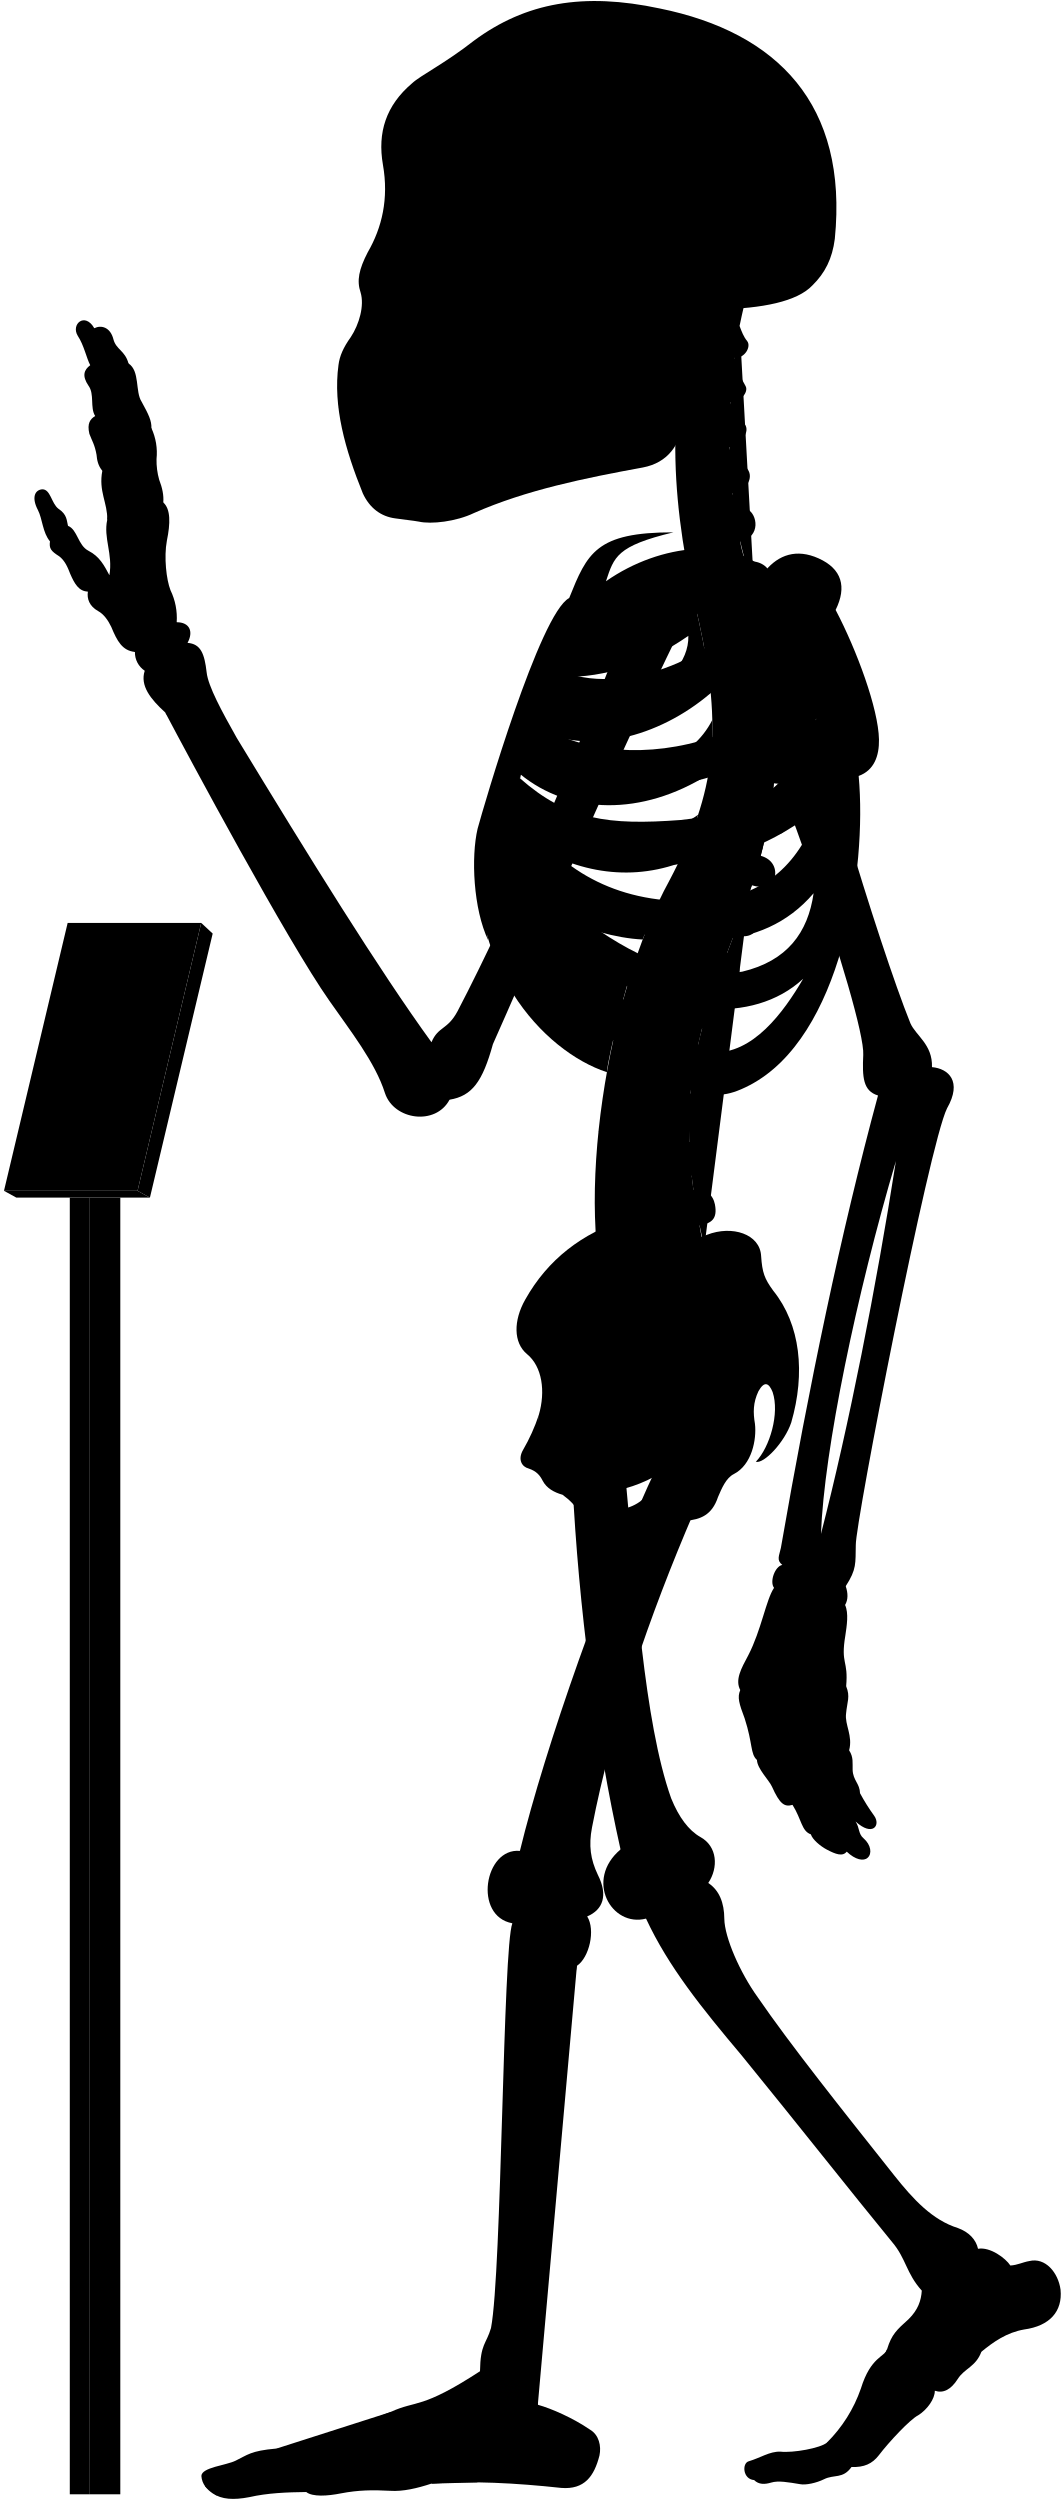
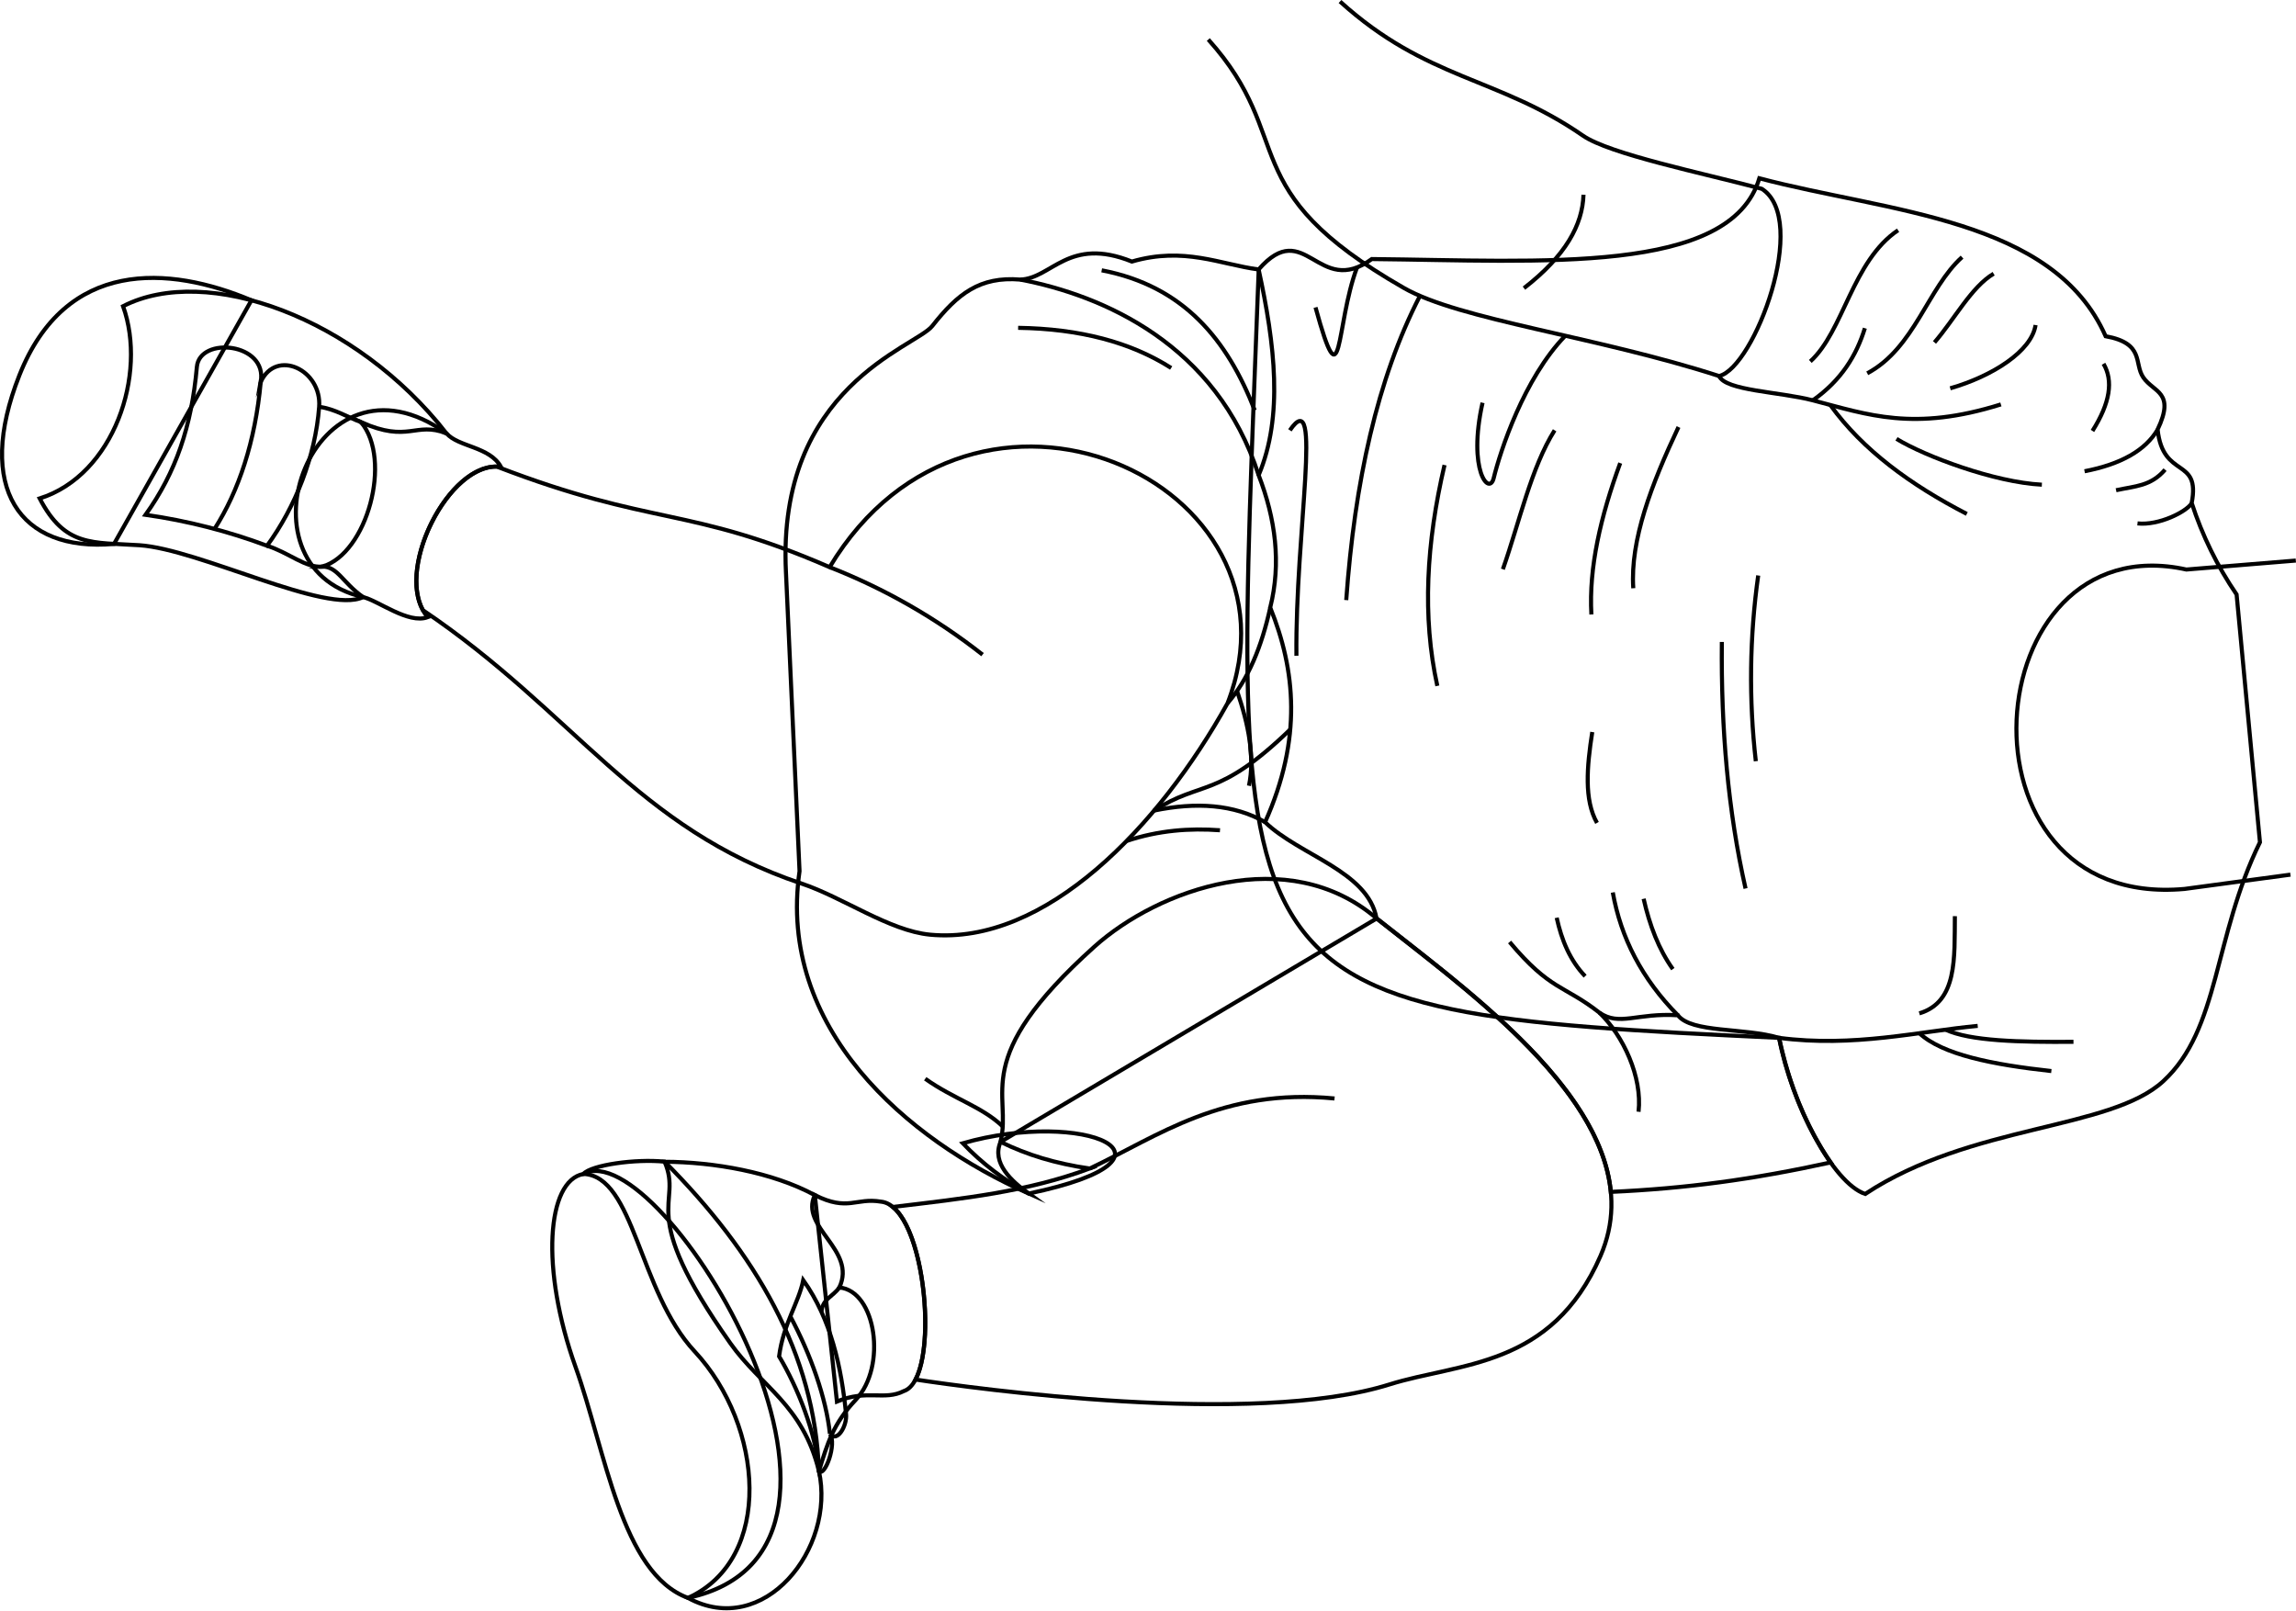
- <svg viewBox="0 0 1037.86 2443.64">
-   <rect class="poleSide" x="87.18" y="1170.63" width="30.41" height="1267.43" />
-   <rect class="poleFront" x="68.22" y="1170.63" width="18.96" height="1267.43" />
-   <polygon class="placardBottom" points="3.89 1163.97 16 1170.63 146.54 1170.63 134.44 1163.97 3.89 1163.97" />
-   <polygon class="placardSide" points="146.54 1170.63 207.89 912.52 196.68 902.1 134.44 1163.97 146.54 1170.63" />
-   <polygon class="placardFront" points="66.13 902.1 3.89 1163.97 134.44 1163.97 196.68 902.1 66.13 902.1" />
-   <g class="appendageRear">
-     <path d="M611.09,1440.92c10.2,107.22,18.25,241.61,44.89,316.73,7.6,18.87,17.41,31.63,28.51,37.89,16.85,9.22,17.85,30,7.8,45,10.82,7.2,15.58,19.26,15.7,35,.23,18.23,15.44,52.8,32.61,76.61C773,1999.33,822.23,2061,873.82,2126.05c18.87,23.82,37.51,43.93,62.53,51.78,10.8,3.93,17.67,11.29,19.63,20.26,11.77-2.1,27,9.18,31.61,16.35,7-.4,12-3.25,18.53-4.36,15.6-3.79,28.26,11.22,30.52,28,2.07,21.16-10.51,35.44-35.53,38.88-17.17,2.94-30.18,12.23-41.86,21.8-5.45,14.69-16.45,16.17-23,26.45-6.88,10.9-14.62,14.39-22.51,11.6.14,7.9-7.38,18.47-16.21,24-8,4-28.8,26.32-38.43,39-6.6,8.6-14.61,12-26.8,11.59-8.49,11.93-17,7-26.84,11.93-7.46,3.73-18,5.92-23.24,4.87-11.68-1.92-21.51-3.72-28.42-1.59-6.29,1.88-12.12,2.07-16.68-2.45-11.12-.83-12-16.32-5.38-18.33,11.76-3.44,20.36-9.75,31-9.46,12.33,1.43,39.29-3.45,45.48-8.79a138,138,0,0,0,33.25-52.87c9.77-31.68,23.49-30.57,25.71-38.73,4.41-14.29,9.33-18.62,21.14-29.29,9-9,12.07-17.91,12.69-27.71-15.29-16.9-15.29-31.38-29-47.47-40.22-49.07-92.62-115.63-147.22-182.62-38.61-45.85-71.47-86.51-93.32-133.54-33.78,8.85-60.33-37.81-24.93-67.58-24-107.25-41-236.94-47-358.48" />
-     <path d="M421.75,1018.74c-51.39-70.82-119.36-180.62-190.34-297.49-14.38-25.56-28-50.44-29.43-64.1-2.08-17.88-5.55-27.76-18.67-28.77,6.05-11.1,2-20.18-10.6-20.18a62.15,62.15,0,0,0-6.06-31.29c-4-10.09-6.56-32.29-3.53-48.44,3.43-16.8,3.83-30.74-3.53-37.34.62-6.9-.94-14.36-4-22.21A69.17,69.17,0,0,1,153,448.74,57.79,57.79,0,0,0,148,418.46c.23-7.13-2.58-13.09-9.6-25.82-6.4-9.84-1.48-30-12.79-37.38-3.39-12.64-12.1-13.51-14.72-23.53-3.05-12.19-12.24-14.25-18.72-10.89C83,304.73,69.07,316.92,76,328.25c6.1,9.14,8.54,21.85,12.2,28.74C82,361.54,80,367.44,86.49,377c6.09,8.28,1.3,21.34,6.53,29.62-4.79,3-8.09,7.14-5.66,17.42,2.61,7,5.22,10.45,7,20.46.44,5.23,1.52,10.8,5.67,15.68-3.92,20,5.22,31.36,4.79,47.91-3.92,17.85,5.66,33.1,2.12,54.2-5.12-9.59-9.46-18.27-20.48-23.94-10.35-5.34-10.68-20.7-20-24.37-1.33-5-.67-11-9.35-16.7-7-5.34-7.68-19.36-16-19-7.28.75-10.35,8.35-4,20.37,4.34,8.34,4.56,22.17,11.75,30.48-1,6.92.86,9.48,9.05,14.65,5.6,4.31,8.27,10.75,10.77,17.24,4.13,9.47,8.36,17,17.24,17.23-1.14,7,1.49,14.3,9.91,19,5.58,3,9.88,9.11,12.93,15.52,5.73,13.89,10.79,23.23,23.13,24.49a21.37,21.37,0,0,0,9.58,18.37c-4.81,14.6,5.79,27.83,20,40.73,22.36,42.33,119,222.82,160.53,281.92,20,28.76,44.72,59.9,54.31,90.25,8.78,26.36,49.51,32,63.09,6.39,22-3.6,32.27-17.56,42.43-54.38,28.69-64,114.05-264.28,182.54-404l-47.86-18.92c-53.28,141.6-116.6,289.86-169.25,390.76C437.34,1007,428.37,1003,421.75,1018.74Z" />
-     <rect x="385.34" y="106.85" width="197.05" height="325.63" />
+ <svg xmlns="http://www.w3.org/2000/svg" id="presence" viewBox="0 0 1125.17 789.06">
+   <defs>
+     <style>
+       .cls-1 {
+         fill: none;
+         stroke: #000;
+         stroke-miterlimit: 10;
+         stroke-width: 2px;
+       }
+     </style>
+   </defs>
+   <g id="christopherSock">
+     <path class="cls-1" d="M218.81,212.35c5.78,6.71,21.16,6.4,26.71,16.46-25.3-3.75-53.73,52.71-35.94,73.62-9.44,3.52-24.11-8.08-31.64-9.84C112.77,277.74,153.73,165.55,218.81,212.35Z" />
+     <path class="cls-1" d="M399.32,585.63c16.32,8.16,20,1.14,32.35,3.19,22.54,2.09,29.68,86.75,11.28,92.82-9.61,4.89-18-1-32.81,5.13Z" />
  </g>
-   <g class="centreInner">
-     <path d="M619.25,943.7c-28.28-7.25-54-26-78.42-49C572,908.18,601.48,917,628.18,918.34c4.54-12.05,9.35-23.54,14.38-34.38-1.87.23-3.77.43-5.71.56-63.81,2.5-103-26.67-129.65-68.06,47.16,34.35,102.43,46.21,155.46,27.72a387,387,0,0,0,19.71-47.83c-17.22,12.67-38,17.1-64.07,19-53.64,2-83.41-5.08-116.86-42.39,2.57-6.12,3.77-9.79,6.8-16.44,48.54,39.95,119.38,41.26,184,.7a273.63,273.63,0,0,0,4-53.49c-9.85,19.26-26.16,34-51.31,42.7-47.66,15.72-95.7,8.22-126.74-16.93,2.18-5.94,4.46-11,6.83-16.86,48.58,25.36,117.91,9.08,169.68-35.19-2-21.33-5.91-44.23-11.49-69.77-.4-1.66-6.54-28.89-6.93-30.55-40.66,16.36-99.08,15-130,50.34-23.15,26.74-59.8,101.74-75.71,187.8-18.35,126.9,60.27,212.33,122.6,232.74C594.69,1030.84,614.84,952,619.25,943.7Zm-68.9-282c40.77.6,83.64-13,122.48-40.2,1.36,51.57-88.78,88.87-134.45,64C541.18,678.67,546.21,669.66,550.35,661.69Z" />
-     <path d="M526.63,1383.1c6.75-23,3.42-47.38-11.56-59.58-13.31-11.1-13.31-32.73-1.66-53.26,22-39.26,55.5-64.78,98.75-78.78C695.92,1438.9,508.42,1508.8,526.63,1383.1Z" />
+   <path id="christopherSoleBottom" class="cls-1" d="M285.91,575.27c-18,3.28-21.08,46.48-3.91,94.42C296.81,711,304.45,771,337.16,783,448.93,759,323.53,554.56,285.91,575.27Z" />
+   <g id="christopherSoleSide">
+     <path class="cls-1" d="M55.89,266.53C9.47,270.66-12.28,239,9.48,183.94c22.68-57.36,73.26-53.83,113.74-36.79Z" />
+     <path class="cls-1" d="M401.32,720.85c8.35,38.17-27.09,82.33-64.16,62.16,42.08-19.06,37.18-84.37,3.27-120.77-27.62-29.66-29.44-85.88-54.52-87,3.81-4.36,25.52-7.47,39.8-6C370.26,614,399.37,663.37,401.32,720.85Z" />
  </g>
-   <path class="spine" d="M758.08,735.92V717.54c11.26-.48,18-3.73,17.92-15-.09-8.35-7.9-15.95-19.76-15.21-1.37.09-17.92-108.46-17.92-108.46,11-2.45,16.29-7.94,14.41-17.73-1.57-8.2-12.52-14.6-24.06-11.78,0,0-4.33-12.83-5.07-20,20.69-4.77,16.54-27.08,7-31.51-5.62-2.9-12.1-6.92-14.88-15.73,14-1.33,22.85-16.8,13.2-25.53-7.34-6.73-14.83-10.7-16-19.49,10.25-1.16,21.27-15.06,14.85-22.71-5.81-7.33-12-11.7-13.79-21.13,9,.3,18.15-9.75,14.79-15.87-4-7-8.73-16.39-10.59-27.56,9.71.56,16.4-11,12.12-16.47-3.48-4.17-5.36-9.36-7.41-14.73q2.15-10.44,4.6-20.83H681.64c-32.92,99.9-24.75,201.05,1.57,310,22.79,104.35,17.47,164.86-28.84,252.8-60.29,109.57-94.89,317.93-57.56,425.12l91.67-67c-2.92-8.1-4.69-20.87-4.69-20.87,11.07-2.11,17.87-5.77,15-20.68-1.77-9.07-9.37-16.7-21-14.23l-1.66-13.74c11.27-.36,19.76-1.8,18.19-16a19.66,19.66,0,0,0-20.6-17l-.15-13.34c11.21,1.16,21,2.23,22.13-14.65.76-10.74-5.64-19.36-20.7-19.31l1.82-15.9c11.1,1.93,19,3,21.2-11.72,1.25-8.26-3.87-18.31-15.61-20.1l3.83-16c11,2.53,18,1.77,20.8-8,2.31-8-.18-20-11.81-22.39l5.08-14.94c10.46,4.19,18.46,2,21.4-5.84s.17-18.4-10.95-22.59l6.92-18.18c10.46,4.19,19.57,1.33,22.51-6.48s-.87-17.62-12-21.81l6.75-19.6c10.76,3.37,19.82.73,22.15-7.29s-1.17-18.14-13.49-21.56l5.07-20.76c11,2.25,19.14-.85,20.64-9.07s-3.67-17.82-15.36-20l2.47-21c11.13,1.74,17.93-2.37,19.05-10.65S769.85,737.52,758.08,735.92Z" />
-   <g class="boneCreaseLine">
-     <path d="M722.93,318.61c-14.24,82.9-16.44,172.28,14.2,257.21" />
-     <path d="M756.24,687.35c19.87,225-129.41,277.18-67.76,531.26" />
-     <path d="M718.22,349.81c-13,.88-33.21.26-49.54-2.86" />
-     <path d="M713.86,395.85c-11.17,2.8-33.28,3-52.09,0" />
-     <path d="M712.89,441.78c-9.51,6.49-36.11,8.39-52.73,5.43" />
-     <path d="M716.49,488.43c-11.21,7.35-34.65,10.51-53.24,7.78" />
-     <path d="M758.07,726.5c-18.58,2.4-47.09,2.4-62.31,1.27" />
-     <path d="M755,778.33c-18.07,1.25-48.48-.65-65.16-5.74" />
-     <path d="M745.49,829.08c-17.4,3.72-56-5.15-69.93-14" />
-     <path d="M730.37,878.64c-20.65,2.3-60.56-7.83-76-18.11" />
-     <path d="M712.74,926.06c-20.13,1.76-61.3-7.74-79.26-21.23" />
-     <path d="M683.79,1015.15c-15.25,4.53-65.93-5-79.11-20.81" />
-     <path d="M675.56,1062.74c-15.26,5.72-71.64.65-82.36-14.68" />
-     <path d="M673.54,1110.81c-15.14,9.59-72.15,7.06-88.56-4.65" />
-     <path d="M677.1,1158c-11.09,11.87-72.54,20.74-95.72,9.47" />
-     <path d="M685.43,1205.43c-10.56,15.7-73.27,32.8-101.08,22.89" />
+   <g id="christopherShoe">
+     <path class="cls-1" d="M158,277.64c21.93-6.48,34.39-52.33,18.94-70.77,23.43,10.46,26.42-.5,41.87,5.48-44.36-56.82-117.63-83.24-158.5-62.3,12,33.39-4.48,82.74-40.86,94.2,12.45,23.92,25.91,21.43,48.84,22.92,29.34,1.92,91.71,34.14,109.65,25.42C168,285.62,165.47,277.62,158,277.64Z" />
+     <path class="cls-1" d="M399.32,585.63c-7.64,15.81,20.71,26.72,12,45.26,18,1.63,23.45,38.71,8.09,55-11.18,11.83-13.95,21.51-18.08,35-8-32.71-28.34-41.28-43.44-62.7C311,591.63,335,591.09,325.71,569.28,349.75,569.4,378.43,574.34,399.32,585.63Z" />
  </g>
-   <g class="centreOuter">
-     <path d="M625.42,1492.21c-35.53,14.39-49.79,6.74-59.54-14-3.37-6.39-8.92-12-16-17.14-8.37-2.35-15.58-6.43-19.35-13.54-2.64-5.19-5.86-9.47-13.89-12.15-6.42-1.6-10.86-8.69-5.35-18.19a182.64,182.64,0,0,0,15.37-34.14c-.39,9.54.15,16,2.58,22.57,8.72,20.16,28.06,22.81,47.07,9.67,27-23.77,20.19-52,1.94-80.6-7.58-15.39-8.1-25.75,3.12-41.06,31-44.58,71.68-73.29,109.66-86.66,24.61-9.63,51.92-.75,52.94,20.82,1.09,16.09,3.23,22,11.79,33.74,26.74,33.17,31.63,80.67,17.65,128.92-6.52,19.35-26.75,40.65-34.62,38.37,13.76-14.3,23.39-47.47,16.4-68.16-3.58-8.82-7.93-11.2-13.81-.87-5.42,11.4-5.26,21.12-3.45,31.93,1.78,15.31-3,40.07-20.65,49.11-7.63,3.82-11.82,14-15.47,22.48C690,1498.94,656.06,1479.79,625.42,1492.21Zm-44.07-32.59c7.82,29.46,57.54,13.81,58-16.11A135.85,135.85,0,0,1,581.35,1459.62Z" />
-     <path d="M859.16,722.79c-.57-30.07-21.67-87.2-42.37-126.62,11.16-22.58,6.06-40.17-16.63-50.38-21.7-9.79-39.25-3.38-52,12-30.73-32-101.27-27.85-155.87,10.37,7.95-23.83,10.28-34.44,65.94-47.83-75.72-.12-84.2,20.3-101.88,64.22C527.69,599.65,472.9,787.65,466.84,810c-6.5,27.64-4.29,78.41,10.42,109.22-7-38.36,5.54-52,8.4-74.93,36.42,94.54,115.28,199.58,194.68,222,17.72,5,29.07,6.67,52.52-5.6,89.43-46.8,114.84-210.08,106.45-302.23C854.4,753,859.46,738.92,859.16,722.79ZM565.75,628.37c53.82-1.6,109.47-19.69,159-53.16,5.12,59.29-112,107.33-173.89,81.27C554.6,648.72,560.39,638,565.75,628.37Zm207.41-4.21c-4.09,44-25.49,78.48-77.2,96.51-61.87,20.78-126.22,15.09-168.78-12.13,2.57-6.68,5.35-12.89,8.49-20C606.93,717.27,707.16,688.16,773.16,624.16ZM665.26,801.51c-70.62,5.3-110.63.19-157.15-40.88,2.35-7.56,4.07-12.92,7.23-21.14,77.26,50.19,191.74,39.32,282.51-36.93C771,777.62,731.57,794.34,665.26,801.51ZM518.79,809c88.62,50.77,194.77,51.69,281.54-19.39-17.91,54-51.69,84.93-106.15,90.47C610.17,886.51,556.63,855.12,518.79,809ZM725.56,949.74c-57.69,9.23-109.12-16.5-157.39-52.62,94.74,31.14,176.38,35.37,227.09-24C789.74,911.68,769.35,939.31,725.56,949.74Zm-29.08,78.93c-34.15-1.85-85.84-43.39-114-83.54,66.47,47.54,152.78,57.69,202.62,11.53C765.72,989.9,735.72,1030.51,696.48,1028.67Z" />
-     <path d="M701.6,302.45c-17.57,34.92-28.88,71-33.17,108.24-3.61,24.48-15.8,41.67-40.15,46.27-56.36,10.32-113.86,21.93-165,44.51-17.43,8.38-41.75,11.15-53.92,8.38-6.08-1.1-12.71-1.65-22.9-3.14-14.14-1.83-25.19-10.12-31.83-24.5-17.23-42.64-29.3-85.14-23.77-125.49,1.11-8.85,4.82-17.16,12-27.21,8.28-12.55,13.47-30.84,9.6-43.64-3.92-11.48-1.66-22.58,7-39.29,13.91-24,20.66-52.4,14.84-85.54-5.51-31.59,3.06-58.08,28.49-79.64,8.29-7.74,32.06-19.35,60.55-41.7,50.57-37.35,107-47.31,181.56-31.42,115,23.37,184.21,93.84,171.09,225.21-2.44,19.29-9.59,33.41-21.82,45.39C779.23,294.8,745,301.59,701.6,302.45ZM394.41,146.15c-5.44,16.34-6.7,49.44.68,68.65,6,15.56,24,27.71,33.26,5.93,7.54-23.47,8.38-50.7-4.19-72.9C413.27,128.56,400.28,131.49,394.41,146.15Zm31.43,113.54a175.65,175.65,0,0,1-20.31,38.23c-3.72,5.26.44,10.53,10.25,11.2,10.15.64,16.08-1.55,18.44-9.21,3.18-10.85,5.31-25.9,6.85-39.5,0-5.48-1.1-8.63-6.44-8.68C431.1,252,428.08,254.27,425.84,259.69Zm124.59,62.56c-11.32,7.2-25.38,9.26-26.07,23.32s0,27.09-3.43,42.18c7.89-2.74,20.92-12.34,21.61-21.26C544.94,347.28,543.65,335.09,550.43,322.25ZM458.51,149.08c-8.37,15.92-5,57.82,2,74.69,7.68,19.16,25.28,23.77,38.68,5.33,18.6-30.25,13.41-59.07-1.25-82.11C484.91,127.3,467,131.36,458.51,149.08Z" />
+   <g id="christopherStrap">
+     <path class="cls-1" d="M130.88,267.43a285.27,285.27,0,0,0-59.55-15.17c14.8-20.71,22.56-43.27,25.15-72.49,1.34-15.11,34.77-11.84,31.29,7.4,7.57-16.53,30-5.92,28.63,12.2C154.55,223.78,144.77,248.36,130.88,267.43Z" />
+     <path class="cls-1" d="M393.65,627.29c-2.28,11.21-9.82,21.58-11.85,37.35,9,15,18.18,37.74,19.52,56.21,2.89,3.1,8.87-13.37,5.38-18.27,3.49,4.61,8.51-3.92,7.92-9.72C412.31,670,407.38,646.69,393.65,627.29Z" />
  </g>
-   <g class="appendageFront">
-     <path d="M678.07,1478.53c-43.19,100.33-80.18,208.06-99.39,307.64-3.43,17.84-1.47,31.33,5.68,46.37,10.13,20,5.15,34.1-10.41,40.68,8.34,13.25,2,40.26-10,48.26-4.67,13.35-36.37,360.55-39.67,413.07-.19,4.41,1.59,6.88,1.45,16,13.24,3.67,34.29,12.88,51,24.33,8.68,5.1,11.2,15.93,9.22,25.29-5.2,20.32-14.68,33.47-37.34,31.66-44.44-4.81-88-7.12-127-4.18-13.66,4.51-27.86,7.88-40.3,7-17-.94-31.19-.71-47.7,2.45-13.73,2.75-28.14,3.62-34.29-1.26-18.9.23-37.8.94-55.59,5-15.53,3-27.05,2.31-36-3.78-5.22-3.64-10.34-8.75-10.89-16.93.23-8.46,24.55-10.36,33.62-15,11.33-5.42,14.38-9.58,39.47-11.76,25.09-2.72,89.46-26.72,112.37-36,25.09-11.45,29.45-2.18,86.88-39.58.39-27,6.07-26.29,10.75-42.24,10.62-55.36,11.56-372.18,20.89-395.63-38.34-6.91-27.43-74,7.37-70.74,24.41-100.6,84.24-271.06,134.41-376.5-31-26.06,9.94-78.24,35-56.12,14.61-4.17,37.16,2.93,35.9,30.48,0,15.45-5,32.14-19.62,43.83C682.66,1460.16,683.82,1466.45,678.07,1478.53Z" />
-     <path d="M783.94,633.94c2,50.63,75.68,291.45,105.94,366.27,5.4,12.19,21.81,20.75,21.09,42.86,16.13,1.43,29.81,13.85,14.73,40.25-17.6,35.21-89.61,404.77-89.2,426.87-.41,17.84,1,23.55-9.86,40.24,2.34,6.88,2.45,13.1-.6,18.37,3.67,8,1.62,20.61.25,29.82-4.77,28.66,3.08,23.54.79,49.61,4.21,10.22.92,15.22-.1,26.82-1.37,10.92,6.82,21.5,3,35.83,4.45,6.82,3.2,12.28,3.43,19.11.34,10.23,7.17,13.65,7.12,22.6a195.38,195.38,0,0,0,14,22.33c6.46,9.11-1.45,20.83-18.28,5.5,4.2,6.31,2.5,12,7.91,16.53,7.22,6.31,8.42,15,3.91,18.94-3.91,3.6-12,2.07-20.44-6-3.94,5.1-10.85,2.55-19.45-2-6.29-3.3-14.12-9.92-15.59-14.88-9.21-3.27-8.84-14.29-17.94-28.84-7.84,2.38-12.51-.85-20.09-17.81-2.8-6.28-14.42-17.49-14.68-26.08-6.61-6-3.91-15.63-12-40.58-5.41-14.42-7.4-20.69-4.3-27.72-5.31-10,.92-21.09,7.79-33.93,12.84-24.76,17.43-54.57,25.22-66-4.58-6,.92-21.09,8.07-22.42-5.94-4.69-3-9.06-1.38-16.64,27.58-158.86,58.6-308,94.93-442.2-14.75-4.45-15.41-18-14.42-39.66,2.2-37.52-96.91-328.47-144.07-402-13.58-20.78,8.48-43.07,37.36-53.32C768.29,565.75,780.39,592.44,783.94,633.94Zm91.77,500.94c-38.41,129.7-70.26,282.71-73.25,364.48C829.49,1394.94,856.66,1257.09,875.71,1134.88Z" />
+   <g id="clothesOverlapLine">
+     <path class="cls-1" d="M176.94,206.87c-6.41-2.33-13-6.59-20.54-7.5" />
+     <path class="cls-1" d="M158,277.64c-8.24.78-16.35-6.8-27.12-10.21" />
+     <path class="cls-1" d="M411.31,630.89c-3.06,4.48-8.28,5.5-8.76,12" />
  </g>
-   <g class="boneOverlapLine">
-     <path d="M956,2198.09c.85,15.71-16.56,18.07-25.5,33.6-9.08,11.53-16.8,14.75-29.44,7.25" />
-     <path d="M959.25,2298.74c-11.09-15.15-51.24-23.45-60.77-20-7.4.87-23.32,27.41-17.41,33,9.35,3.42,28.6,15.7,32.72,25.1" />
-     <path d="M898.48,2278.74c-5.07-4.44-6.07-12.74-10.13-12.09" />
-     <path d="M867.21,2295.94c-1,6.23,6.95,15.19,13.86,15.75-8.25,7.72-14.17,15.82-15.55,24.68-1.12,6.9-23,39.24-28.75,42.74-7.11,4.1-10.12,7.93-11.61,12.15" />
-     <path d="M832.35,2411.36c6.31-14.29-11.61-26.9-24.1-23.82" />
-     <path d="M825.16,2391.26c-13-4.14-41.74,14.93-59.24,14.93-15.33.28-29.23,1-28.75,17.93" />
-     <path d="M870.68,2305.36c-8.89,6.68-17.65,20.26-20.21,31.43-9.26,29.13-32,42.27-32.81,51" />
-     <path d="M563.91,1921.48c4.62-17.68,1.93-27.77-15.73-26.34-18,.59-25,11.35-19.56,30.3,5.61,28.12-24.65,377.18-29.92,397-5.43,15.08-11.55,33.31-.11,38,14.12,6.06,24.74,1.8,27.1-9.88" />
-     <path d="M469.24,2317.89c4,7,15.41,7.92,28.36,7.66" />
-     <path d="M492.12,2349.09c-17.86,17.55-34.31,8.56-44.68,14.11-3.85-10.78-15-19.53-23.94-19.53" />
-     <path d="M466.42,2426.42c22.94-16,11.37-52.42-19-63.22-21.29,2.4-39.27,6.78-38.75,22.27,16.61,3.16,27.28,33.61,12.93,42.2" />
-     <path d="M382.36,2357.47c8.24,5.38,12.84,11.52,11.93,18.82-41.56,16.17-76.9,15.43-109.52,22.93-1.33-3.25-6.41-5.1-14.78-5.75" />
-     <path d="M394.29,2376.29c7.17-2.05,14.39,2.05,14.4,9.18-23.23.67-22.11,13.75-74.19,20.39-14.91,2-30.88-.05-40.55,5.58,8.47,6.83,11.13,14.8,5.38,24.43" />
-     <path d="M211.74,2439.4c-3.05-13.36,8.78-15.38,23.56-15.14,23.87-1.94,41.29-12.52,58.65-12.82-.8-6.64-4.08-10.45-9.18-12.22-14.78,1-37.36,13.26-57.67,15.54-17.41,1.66-27.37,6.54-26.32,15.86" />
-     <path d="M508.25,1809.28c24.24,1.84,21.73,67.63-7.37,70.74" />
-     <path d="M606.6,1807.73c23.63-7.89,44.94,58.53,24.93,67.58" />
-     <path d="M692.29,1840.5c-15.83,13.22-33,16.68-52.81,17" />
-     <path d="M574,1873.22c-22.84,3.77-42.73,3.6-57.16-3.85" />
-     <path d="M858.26,1070.8c3-7.8,6.89-12.23,20.92-9,13.64,3.61,18.34,9.68,13.24,22.46-6,14.84-12.34,29.56-16.71,50.64" />
-     <path d="M911,1043.07q-2.69,16-20.73,23.65" />
-     <path d="M439.27,1074.87c-26.94.66-26.38-16.18-19.43-36.63a33.9,33.9,0,0,0,1.91-19.5" />
-     <path d="M161.34,696.31c43,41.19,81.59,96.35,117.79,159.23,63.65,114.69,128.79,147.87,140.71,182.7" />
-     <path d="M802.46,1499.36a85.6,85.6,0,0,0-6.8,38.54c1.91,9.58,26.07,17.64,31,12.53" />
-     <path d="M764.71,1529.64q15.4,7.21,30.83,4.81" />
-     <path d="M756.64,1552.06c16.39,20.73,31.73,7.69,47.45,15,6.52,4.6,16.87,4.6,21.95,1.76" />
-     <path d="M827.08,1648.23c-4.2,5-29.51,11.22-29.12-7.18,2.68-29.91-1.92-59.82,2.16-75.44" />
-     <path d="M801,1649.92c2.37,9.53-4.92,17.58-21,16.43-14.18-2.3-15.72-5.75-11.88-20.32,6.52-23.77,6.9-61.74,13-81.43" />
-     <path d="M767.3,1561.41c-7.69,20.58-9.94,48.53-18.81,69.67-3.21,10-6.9,15.72-3.83,26.84,3.06,7.81,16.87,10.35,26.65,6.23" />
-     <path d="M723.63,1652c4.06,7,11.73,7.8,21,5.9" />
-     <path d="M830,1710.88c-4,6.06-24.24,8.38-24.61.45-.75-16-9.9-38.16-7.16-50" />
-     <path d="M807.76,1714.92c-2,11,6.18,21.8,8.88,35.31,2.62,13.84,19.83,9,23.94,2.36" />
-     <path d="M821.39,1757.65c-3,8.26,10.64,18.31,14.93,22.77" />
-     <path d="M766.24,1665.64c0,14.95,12.61,36.35,13.29,54.69,0,20,21.87,11.51,28.84,4.77" />
-     <path d="M785.31,1731.91c-3.72,11.86,12.2,25.74,16.62,41.75,4.77,14.95,19.43,15.84,31.76,4.27" />
-     <path d="M813.89,1785.57c-4.4,5.74,2.08,14.33,13.81,24.31" />
-     <path d="M738.13,1658.77c0,15.71,15.6,37,17.3,62.92,2,16.65,20.72,11.12,25.93,6.73" />
-     <path d="M740,1720.32c5,1.3,11.41.48,14.94-3.92" />
-     <path d="M762.12,1731.91c-5.33,7.44,4.86,17,12.6,32.3" />
-     <path d="M792.66,1793.05c8.74,1.67,16.79-3.88,16.56-9.27" />
-     <path d="M183.31,628.38c-14.41,3.81-28.42,12.53-41.94,27.2" />
-     <path d="M131.79,637.21c18.36-2.32,24.86-27,7.52-36.2-20.06-14.09-20.06-31.71-32.41-38.7C97.84,560.63,87,569,85.82,578.24" />
-     <path d="M172.71,608.2c-3.3,9.6-11.15,13.95-23.27,13.41" />
-     <path d="M66.39,514c-7.31,0-17.63,8.68-17.63,15.12" />
-     <path d="M159.59,491.13c-14.68-7.81-34.28-3.1-28.94,19.76a191.35,191.35,0,0,1,0,82.68" />
-     <path d="M148,418.46c-11.58-5.38-30.35,4.89-23.78,16.8,8.55,14.38-1.35,46.42,7.53,59.88" />
-     <path d="M125.59,355.26c-12-3.34-26.06,5-18.76,19.21,12.47,17.36,4.11,40.55,17.1,51.48" />
-     <path d="M92.15,320.84c-3.6,3.59-5,11.44,0,18.54,4.72,7,5.8,23.42,12.67,30.41" />
-     <path d="M88.23,357c3.77,7.83,4.44,25.39,18.6,17.48" />
-     <path d="M129.93,500.89c-7.08-2.29-22,2.94-16.72,14.62,5.64,14.8,5.11,33.12,2,55" />
-     <path d="M98.63,376.22c-2.34,4.92-2.36,10.5,0,16.75,6.19,15.31,2.68,26.21,7.12,36.51" />
-     <path d="M93,406.64c2.51,4.41,5.9,5.69,9.74,5.36" />
-     <path d="M96.87,410.8c-7.6,4.32,0,20.16,3.12,49.4,1.39-3.32,5.94-4.26,11.91-4.13" />
-     <path d="M104.78,508.11c2.88-2.56,6.51-3.53,10.43-3.86-3.91-11.88,1.68-43.54-8.39-66.64-4.6-11.66,3.76-16.25,13.55-15.67" />
-     <path d="M556.39,584.52q29.82,8.34,9.36,43.85c-37.29,66.55-63.54,138.76-80.09,216" />
-     <path d="M592.33,568.13c-11,10.45-25.44,14.67-25.74,21" />
-     <path d="M737.13,575.82c-16,1-25.19-18.07-75.85-6.76-52,12.66-53.82,28.49-87.21,30.59" />
-     <path d="M839.31,758.48c-5-47.36-25.13-88.15-55.37-124.54" />
-     <path d="M727.73,229.43c-35.87,20.63-84.86,36.23-136.3,23.32-24.21-7.17-28.19-32.71-26.9-68.15,2.39-40-14.64-61-45.73-69.94" />
-     <path d="M701.6,302.45c-34.94-6.36-67.59-9.1-95.82-4.87-21,2.1-24.09,11.3-55.35,24.67" />
-     <path d="M330.79,398C376,409.34,463,402.85,523.29,372.1" />
-     <path d="M340,379.14A33.54,33.54,0,0,0,340,400c-.43,8.37.4,15.93,2.91,22.41" />
-     <path d="M360.84,381.22a36,36,0,0,0,0,21.63c-2.49,7-1.29,13.94,2.08,20.8" />
-     <path d="M385.8,382.06c-2.61,7.64-3.48,14.81-1.25,21.17-2.59,6.69-1.37,13.66,2.49,20.83" />
-     <path d="M407.84,380.81a26.89,26.89,0,0,0,.42,21.74,26.9,26.9,0,0,0,4.16,20.27" />
-     <path d="M430.3,379.14c-2.27,7.61-2.32,14.5.42,20.49a25.93,25.93,0,0,0,4.16,20.28" />
-     <path d="M451.1,374.57a28.76,28.76,0,0,0,2.46,21.28,23.76,23.76,0,0,0,4.19,19.06" />
-     <path d="M471.06,369.58c-2.15,8.12-1,15.14,3.08,21.13-1.69,7.7-.16,13.51,4.41,17.55" />
-     <path d="M494.35,361.67a35.8,35.8,0,0,0,2.57,21.81c-1.59,7.65.13,12.83,4.51,16" />
+   <g id="clothesBorderLine">
+     <path class="cls-1" d="M387.31,645.06c10,18.66,17.59,40.2,19.39,57.52" />
+     <path class="cls-1" d="M105.14,259.19c11.89-18.66,19.94-42.81,22.63-72" />
+   </g>
+   <path id="christopherShirt" class="cls-1" d="M1107.5,412.72c-22.86,46.61-19.66,91.53-47.36,117.07-26.05,24-94.2,21-146.08,55.27-15.83-5.27-36-43.89-42.21-76.49C590.49,495.38,603.67,490.1,616.84,132c22.88-26.16,29,14.28,55.42-5.06,83.36.81,175.76,7.93,189.92-39.57,63.31,16.71,144.15,19.54,169.7,77.38,19.34,3.52,13.72,13.34,18.47,20.22,5.09,7.41,15.82,7,7,25.5,2.64,24.62,21.1,13.19,16.71,36a175.55,175.55,0,0,0,22,44.84Z" />
+   <g id="clothesOverlapLine-2" data-name="clothesOverlapLine">
+     <path class="cls-1" d="M871.85,508.57c36.57,4.81,68.63-3.2,97.34-5.87" />
+     <path class="cls-1" d="M842.46,184.27c3.19,7.23,29.62,7.65,45.93,11.9,27.18,7.09,49.42,15.36,92.16,2" />
+   </g>
+   <g id="clothesFoldLine">
+     <path class="cls-1" d="M644.68,150.63c13.44,49,9.59,9.16,20.33-19.58" />
+     <path class="cls-1" d="M632.11,210.85c16.39-23.79,2.57,50.42,3.21,110.48" />
+     <path class="cls-1" d="M695.85,145c-20.94,40.61-32,91.32-36.12,149.06" />
+     <path class="cls-1" d="M707.9,227.87c-8.91,38-11,74.32-3.53,108.23" />
+     <path class="cls-1" d="M767.09,164.52c-20.33,21-31.89,56.61-35.1,69.78-2.16,8.86-12.85-3.86-5.46-36.94" />
+     <path class="cls-1" d="M761.86,210.85c-11.4,18-17.34,45.28-25.37,68.09" />
+     <path class="cls-1" d="M794,226.91c-9.61,26.15-15.43,51.2-14.13,74.19" />
+     <path class="cls-1" d="M822.56,209.25c-13.23,28.07-23.73,55.33-22.16,79" />
+     <path class="cls-1" d="M780.3,358.71c-2.65,17-4.07,33.26,2.32,44.53" />
+     <path class="cls-1" d="M762.87,449.71c2.4,11,6.54,20.93,13.94,28.66" />
+     <path class="cls-1" d="M790.36,437.32c3.95,22.14,14.2,42.32,31.9,60.19" />
+     <path class="cls-1" d="M805.47,440.42c2.93,13,7.41,24.77,14.32,34.46" />
+     <path class="cls-1" d="M843.8,314.57c-.42,42.29,3,82.78,11.62,120.81" />
+     <path class="cls-1" d="M861.62,282a359.9,359.9,0,0,0-1.17,91" />
+     <path class="cls-1" d="M958,448.94c-.25,20.26,1.4,42-17.43,47.63" />
+     <path class="cls-1" d="M1016.12,510.51c-26.27.2-50.75-.34-62.75-6" />
+     <path class="cls-1" d="M1005.28,524.84c-28.78-3.15-53.39-8.05-64.67-18.54" />
+     <path class="cls-1" d="M930.16,112.82c-22.46,15.1-26.72,49.56-43,64.28" />
+     <path class="cls-1" d="M913.89,160.83c-4.12,13.34-11.54,25.5-25.5,35.34" />
+     <path class="cls-1" d="M961.52,126c-16.87,15.14-23.23,44.53-46.46,56.93" />
+     <path class="cls-1" d="M977,134.11c-10.94,6.54-19,22.08-29,33.69" />
+     <path class="cls-1" d="M997.54,159.28c-1.94,12.78-21,25-41.82,31" />
+     <path class="cls-1" d="M1030.84,178.26c4.84,8.26,3.31,19.11-5.42,32.91" />
+     <path class="cls-1" d="M1057.38,210.49c-6,10.2-18,17-35.83,20.43" />
+     <path class="cls-1" d="M1061,230.15c-7,8.13-14.53,8-24,10.07" />
+     <path class="cls-1" d="M1074.09,246.54c-2.51,4.18-16.14,11.1-26.6,9.94" />
+     <path class="cls-1" d="M1000.63,237.51c-23.23-1.17-57.31-13.94-71.25-22.46" />
+     <path class="cls-1" d="M963.85,251.83c-27.46-14.19-50.89-31.2-66.91-53.38" />
+   </g>
+   <g id="skinEastAsian">
+     <path class="cls-1" d="M1125.08,274.68l-53.63,4.4c-103.76-22.87-117.82,167.06-.88,156.51l51.88-7" />
+     <path class="cls-1" d="M592.14,19.37C636.21,68.43,603.05,92.51,688,141.12c27.38,15.67,94,23.62,154.46,43.15,17.26-4.08,44.52-76.77,20.89-91.76-29.07-7.73-74.6-17-87.67-26.08-41.8-28.89-76.33-27.07-119-65.69" />
+     <path class="cls-1" d="M674.63,450.05c42,33.28,109.8,81.65,114.76,134,36.91-1.68,69.5-6.07,107.72-14.42-12.08-17.56-20.32-38.06-25.26-61.07-17.1-5.08-42.84-2.32-49.59-11.06-20.09-1.29-28.64,5.55-38.47-1.29-17.53-13.68-23.94-10.68-44-34.62" />
+   </g>
+   <path id="christopherShortsInner" class="cls-1" d="M504.11,584.87c84-17.6,26.79-41.64-32.29-24.65A130.46,130.46,0,0,0,504.11,584.87Z" />
+   <path id="christopherShorts" class="cls-1" d="M385.17,280.61c-4.69-91.27,63.49-110.42,71.7-120.87C469.26,144,480.11,135.38,500,137c15.41-.53,23.6-21.31,54.69-8.83,25.6-7.44,43.23,1.37,62.12,3.89,8,36.8,12.15,72,0,100.78,8.26,21.44,11.15,43,5.67,64.87,12.36,30.56,15.84,64.15-2.52,105.18,17,16.37,50.39,23.93,54.64,47.2L490.34,559.54c-4.48,10.38,5.33,19.25,13.77,25.33-59.84-26.46-123.37-81-112.29-158Z" />
+   <path id="clothesDisplayLine" class="cls-1" d="M632.31,357.43c-35.43,34.3-43.72,24.83-66.73,39.76" />
+   <g id="clothesOverlapLine-3" data-name="clothesOverlapLine">
+     <path class="cls-1" d="M622.51,297.67c-4.21,19.16-10.8,35.28-20.91,46.87" />
+     <path class="cls-1" d="M565.58,397.19c20.64-4.26,39.06-3.08,54.41,5.66" />
+   </g>
+   <g id="clothesFoldLine-2" data-name="clothesFoldLine">
+     <path class="cls-1" d="M491.41,552c-10.27-9.81-23.66-13.26-38-23.39" />
+     <path class="cls-1" d="M573.94,180.32q-29.73-19-75-19.68" />
+     <path class="cls-1" d="M500,137c40.41,7.73,96.24,31.66,116.81,95.84" />
+     <path class="cls-1" d="M614.89,201.05c-13.38-34.47-34.79-60.91-75-68.59" />
+     <path class="cls-1" d="M606.23,338.57c5.66,16.6,8.76,32.43,5.83,46.47" />
+     <path class="cls-1" d="M597.87,406.84c-14.81-1.08-30,0-45.8,5.26" />
+   </g>
+   <g id="skinEastAsian-2" data-name="skinEastAsian">
+     <path class="cls-1" d="M406.57,277.91c-69.53-30.19-86.25-19.68-163.09-49.26C220,228.1,195,276.63,207.24,299c74.59,50.35,104.62,106.88,185.68,134,20.13,6.73,42.86,23.08,62.81,25,56.56,5.4,112.39-53.12,145.87-113.46C643.36,236,476.93,160.86,406.57,277.91Z" />
+     <path class="cls-1" d="M674.63,450.05c-43.37-37.16-107-14.3-138.32,13.84-61.69,55.41-40.1,71.6-46,95.65,13.3,6.49,26.71,10.51,43.64,13.08-30.87,11.4-60.93,14.57-96.42,18.81C452.87,604,458.19,657.86,448.67,676c28.07,4.25,165.37,23.41,232.25,2.4,34.27-10.76,79.43-8,103.39-62.92C812.24,551.39,724.94,489.9,674.63,450.05Z" />
+   </g>
+   <g id="skinOverlapLine">
+     <path class="cls-1" d="M406.57,277.91a295.21,295.21,0,0,1,74.94,42.88" />
+     <path class="cls-1" d="M654,538.27C599.17,533,567.45,556.77,534,572.62" />
+   </g>
+   <g id="skinFoldLine">
+     <path class="cls-1" d="M783.79,496.22c11.67,11.24,21.1,31.46,19.19,48.56" />
+     <path class="cls-1" d="M776,95.42c-.46,14.74-8.72,29.92-29.17,45.78" />
  </g>
</svg>
